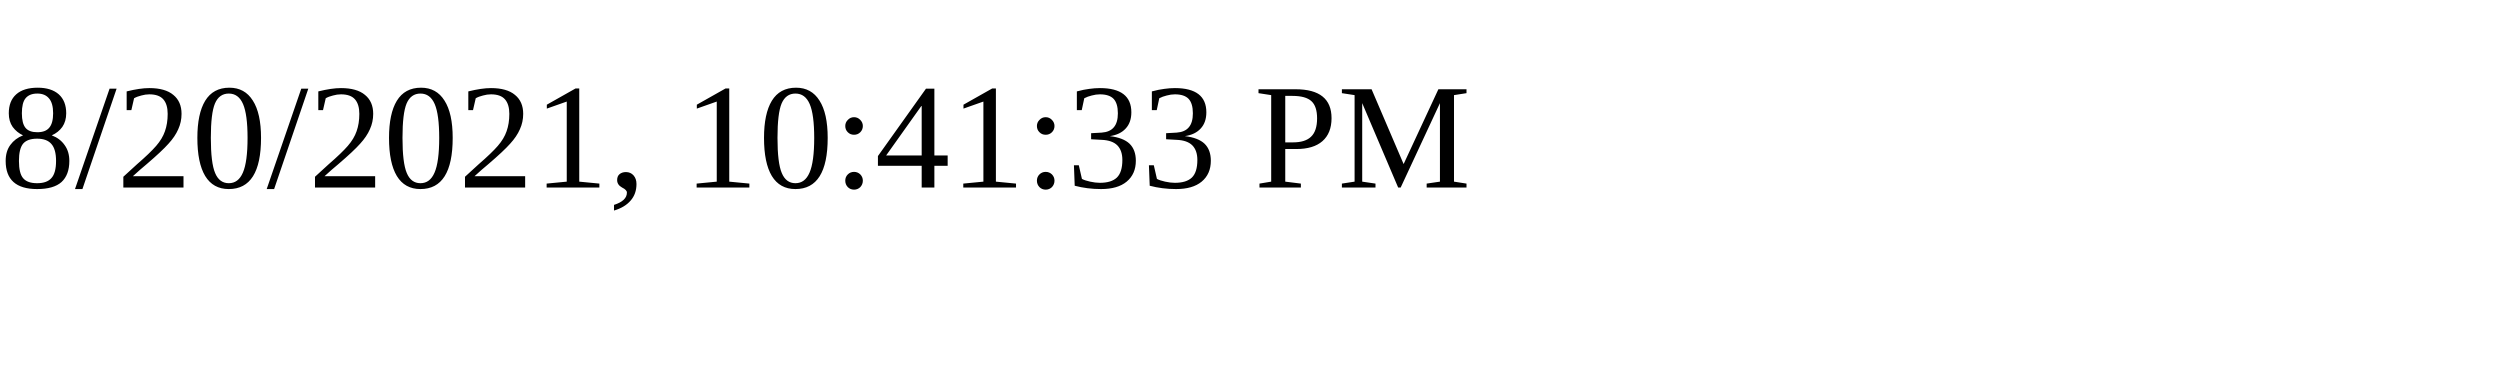
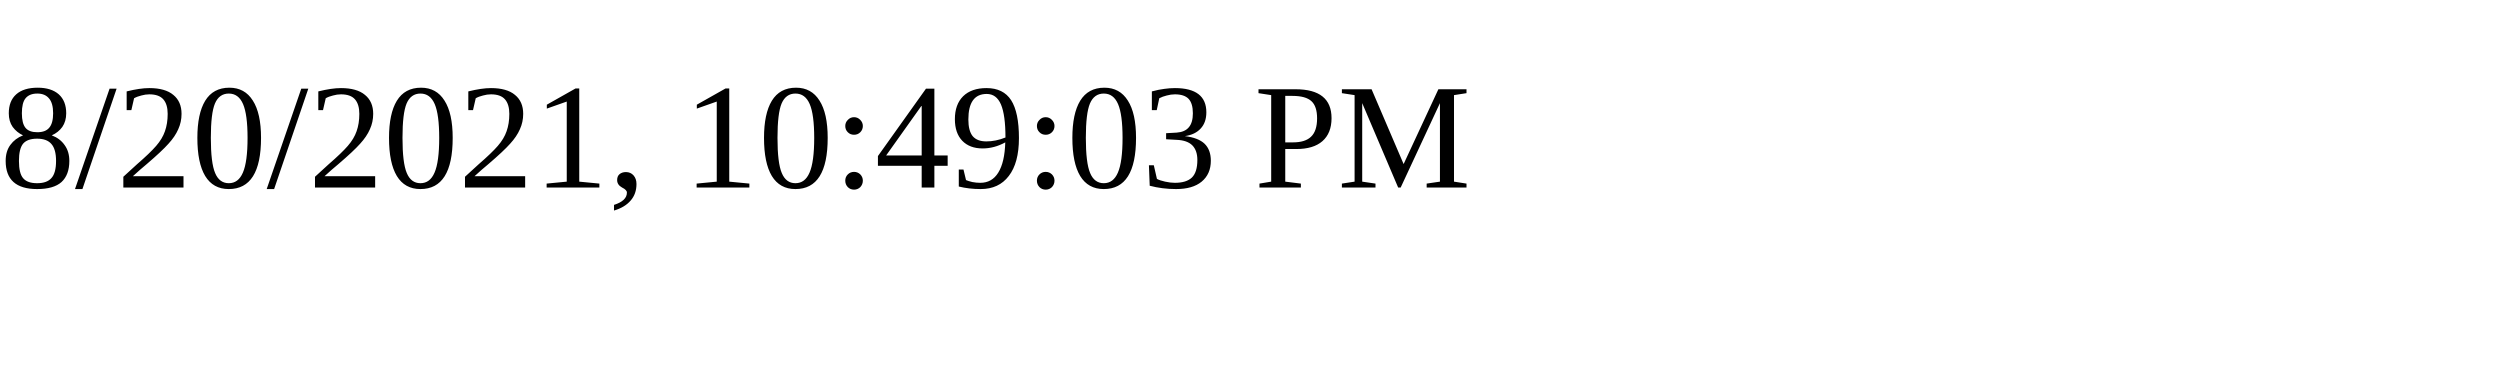
<svg xmlns="http://www.w3.org/2000/svg" height="30" width="200">
-   <text x="0" y="15">8/20/2021, 10:41:33 PM</text>
+   <text x="0" y="15">8/20/2021, 10:49:03 PM</text>
</svg>
